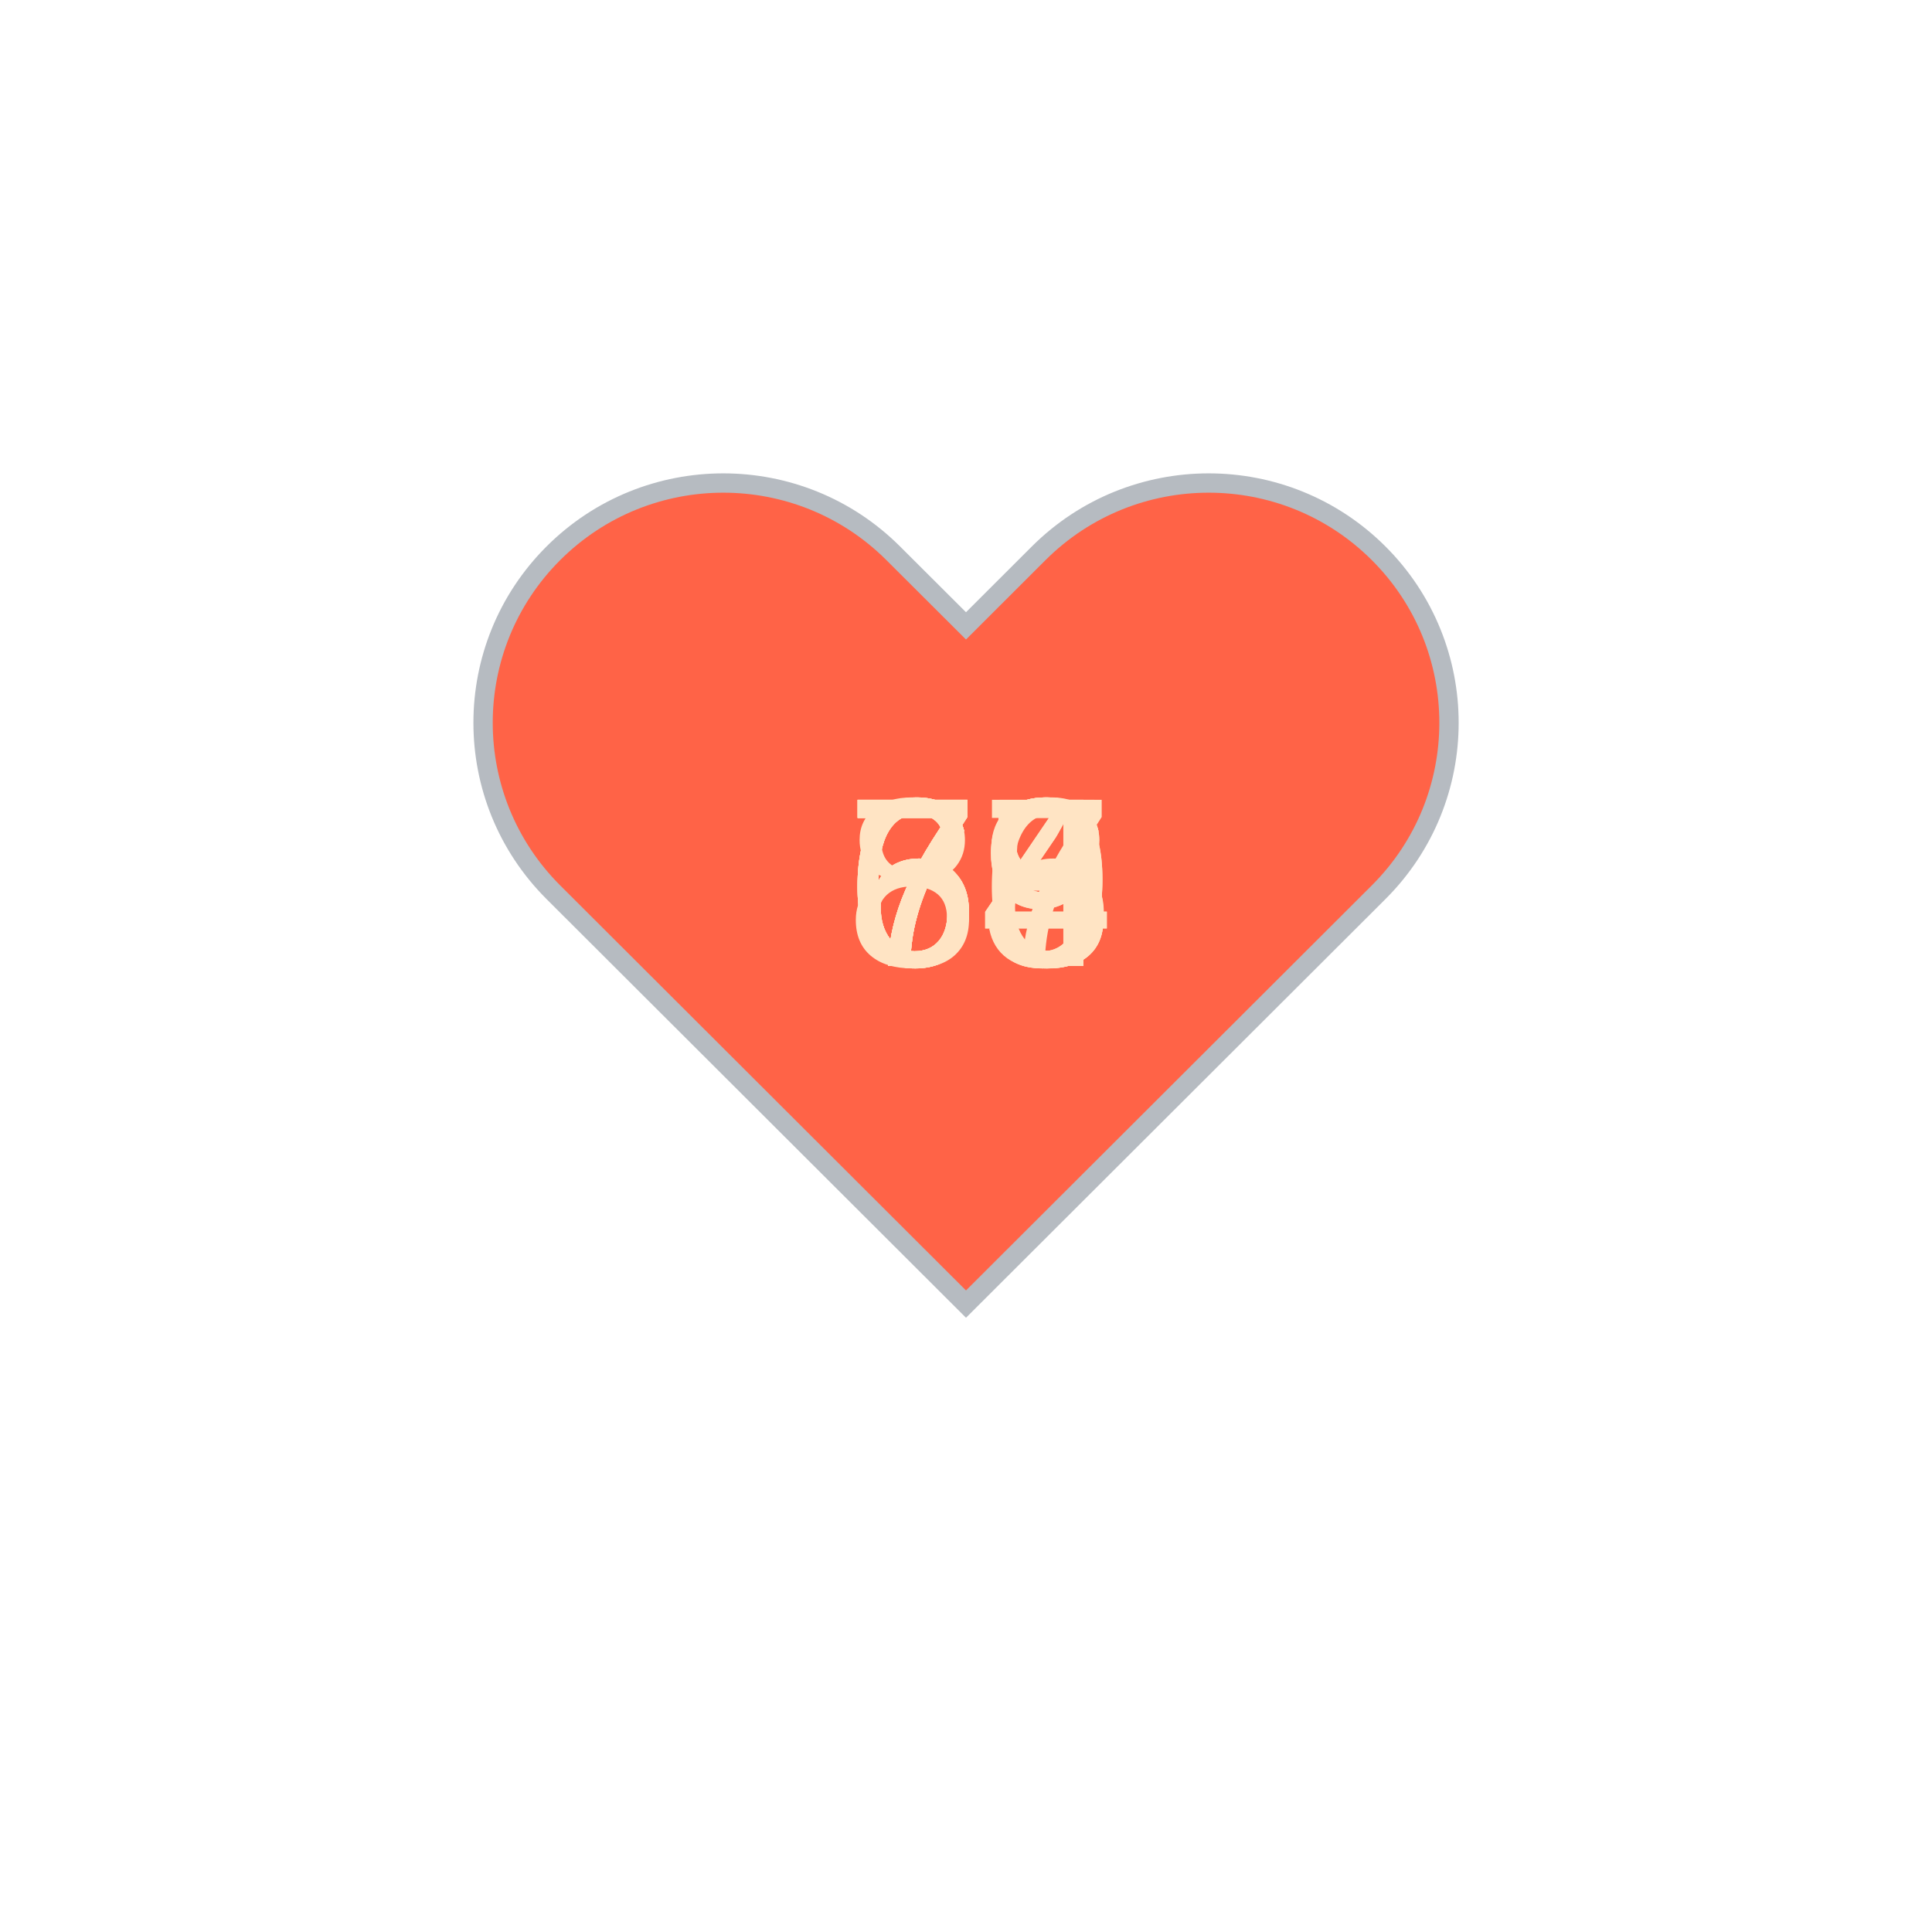
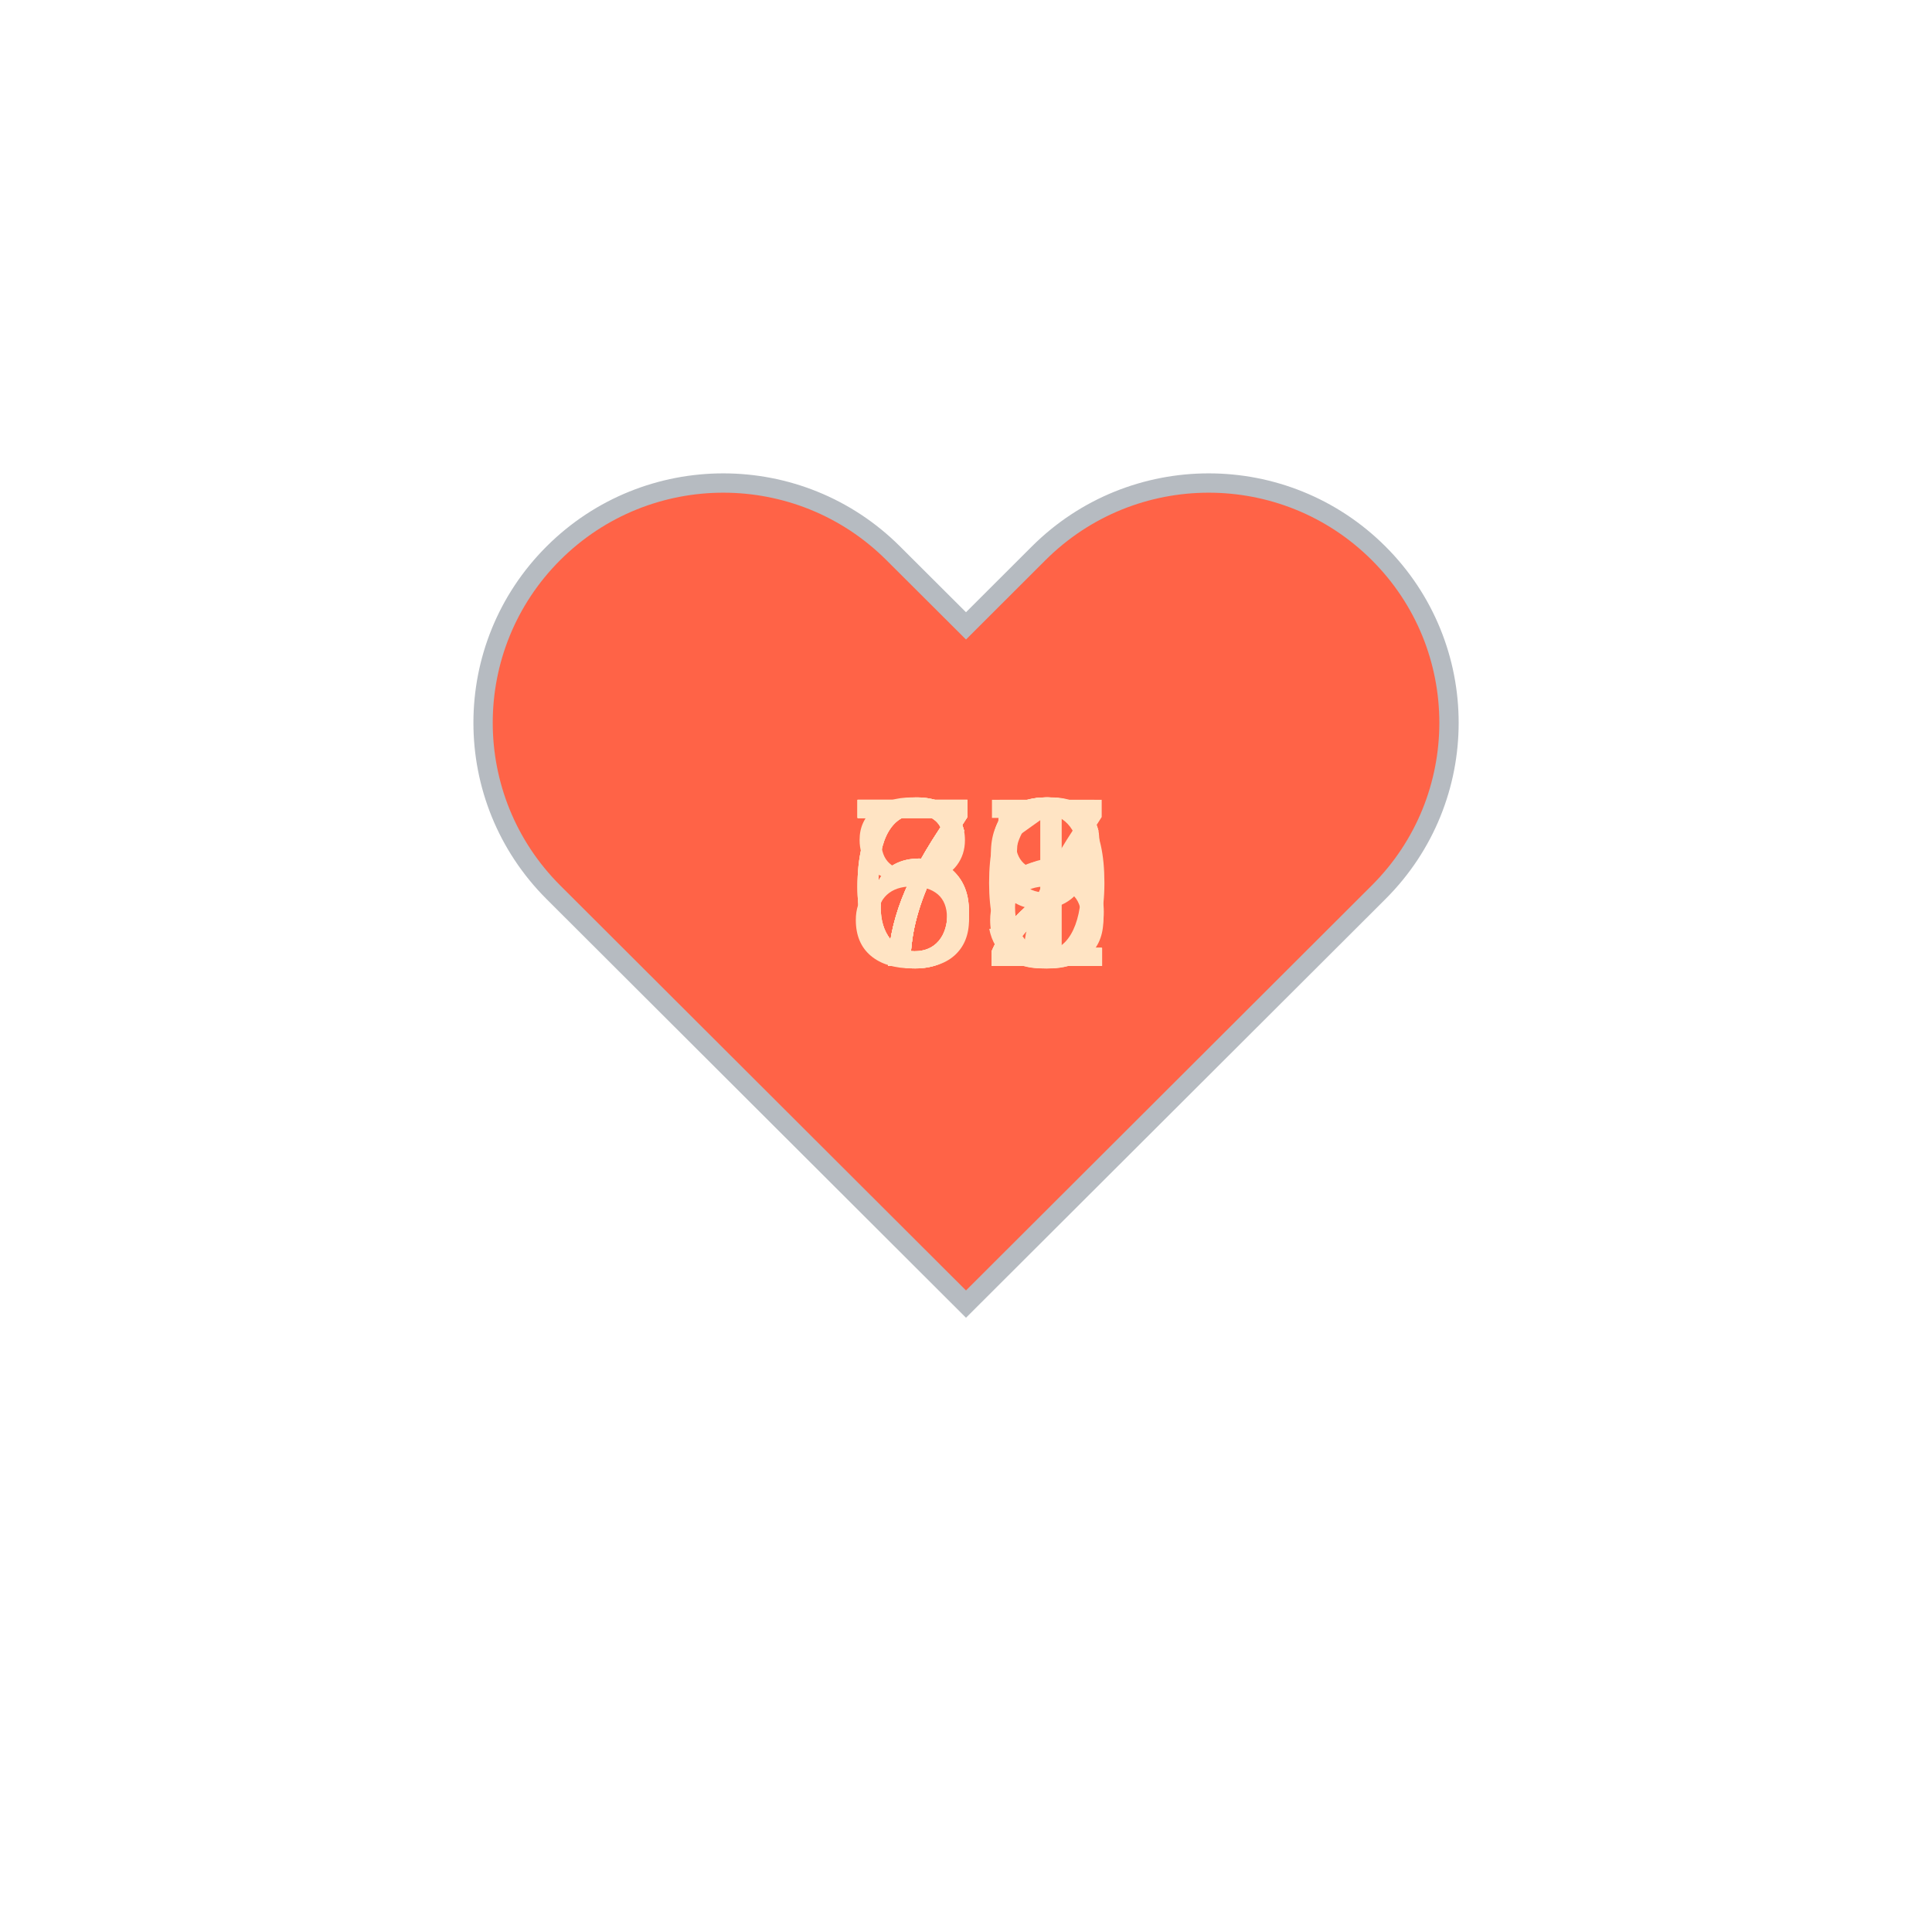
<svg xmlns="http://www.w3.org/2000/svg" baseProfile="full" height="150" version="1.1" viewBox="0,0,200,200" width="150">
  <defs />
  <g transform="translate(100 100)">
    <path d="M92.71,7.27L92.71,7.27c-9.71-9.69-25.46-9.69-35.18,0L50,14.79l-7.54-7.52C32.75-2.42,17-2.42,7.29,7.27v0 c-9.71,9.69-9.71,25.41,0,35.1L50,85l42.71-42.63C102.43,32.68,102.43,16.96,92.71,7.27z" fill="tomato" stroke="#B6BBC1" stroke-width="2" transform="translate(-50 -50)" />
    <animateTransform additive="sum" attributeName="transform" dur="1.2s" repeatCount="indefinite" type="scale" values="1; 1.5; 1.25; 1.5; 1.5; 1;" />
-     <text fill="bisque" style="font-size:25px; font-family:Arial" transform="translate(-12.5 0)">68<animate attributeName="visibility" dur="12.0s" keyTimes="0;0.1;0.2;0.3;0.4;0.5;0.6;0.7;0.8;0.9;1.0" repeatCount="indefinite" values="visible;hidden;hidden;hidden;hidden;hidden;hidden;hidden;hidden;hidden;hidden" />
+     <text fill="bisque" style="font-size:25px; font-family:Arial" transform="translate(-12.5 0)">72<animate attributeName="visibility" dur="12.0s" keyTimes="0;0.1;0.2;0.3;0.4;0.5;0.6;0.7;0.8;0.9;1.0" repeatCount="indefinite" values="visible;hidden;hidden;hidden;hidden;hidden;hidden;hidden;hidden;hidden;hidden" />
    </text>
-     <text fill="bisque" style="font-size:25px; font-family:Arial" transform="translate(-12.5 0)">76<animate attributeName="visibility" dur="12.0s" keyTimes="0;0.1;0.2;0.3;0.4;0.5;0.6;0.7;0.8;0.9;1.0" repeatCount="indefinite" values="hidden;visible;hidden;hidden;hidden;hidden;hidden;hidden;hidden;hidden;hidden" />
+     <text fill="bisque" style="font-size:25px; font-family:Arial" transform="translate(-12.5 0)">70<animate attributeName="visibility" dur="12.0s" keyTimes="0;0.1;0.2;0.3;0.4;0.5;0.6;0.7;0.8;0.9;1.0" repeatCount="indefinite" values="hidden;visible;hidden;hidden;hidden;hidden;hidden;hidden;hidden;hidden;hidden" />
    </text>
-     <text fill="bisque" style="font-size:25px; font-family:Arial" transform="translate(-12.5 0)">74<animate attributeName="visibility" dur="12.0s" keyTimes="0;0.1;0.2;0.3;0.4;0.5;0.6;0.7;0.8;0.9;1.0" repeatCount="indefinite" values="hidden;hidden;visible;hidden;hidden;hidden;hidden;hidden;hidden;hidden;hidden" />
+     <text fill="bisque" style="font-size:25px; font-family:Arial" transform="translate(-12.5 0)">75<animate attributeName="visibility" dur="12.0s" keyTimes="0;0.1;0.2;0.3;0.4;0.5;0.6;0.7;0.8;0.9;1.0" repeatCount="indefinite" values="hidden;hidden;visible;hidden;hidden;hidden;hidden;hidden;hidden;hidden;hidden" />
    </text>
-     <text fill="bisque" style="font-size:25px; font-family:Arial" transform="translate(-12.5 0)">75<animate attributeName="visibility" dur="12.0s" keyTimes="0;0.1;0.2;0.3;0.4;0.5;0.6;0.7;0.8;0.9;1.0" repeatCount="indefinite" values="hidden;hidden;hidden;visible;hidden;hidden;hidden;hidden;hidden;hidden;hidden" />
+     <text fill="bisque" style="font-size:25px; font-family:Arial" transform="translate(-12.5 0)">69<animate attributeName="visibility" dur="12.0s" keyTimes="0;0.1;0.2;0.3;0.4;0.5;0.6;0.7;0.8;0.9;1.0" repeatCount="indefinite" values="hidden;hidden;hidden;visible;hidden;hidden;hidden;hidden;hidden;hidden;hidden" />
    </text>
-     <text fill="bisque" style="font-size:25px; font-family:Arial" transform="translate(-12.5 0)">69<animate attributeName="visibility" dur="12.0s" keyTimes="0;0.1;0.2;0.3;0.4;0.5;0.6;0.7;0.8;0.9;1.0" repeatCount="indefinite" values="hidden;hidden;hidden;hidden;visible;hidden;hidden;hidden;hidden;hidden;hidden" />
+     <text fill="bisque" style="font-size:25px; font-family:Arial" transform="translate(-12.5 0)">66<animate attributeName="visibility" dur="12.0s" keyTimes="0;0.1;0.2;0.3;0.4;0.5;0.6;0.7;0.8;0.9;1.0" repeatCount="indefinite" values="hidden;hidden;hidden;hidden;visible;hidden;hidden;hidden;hidden;hidden;hidden" />
    </text>
-     <text fill="bisque" style="font-size:25px; font-family:Arial" transform="translate(-12.5 0)">74<animate attributeName="visibility" dur="12.0s" keyTimes="0;0.1;0.2;0.3;0.4;0.5;0.6;0.7;0.8;0.9;1.0" repeatCount="indefinite" values="hidden;hidden;hidden;hidden;hidden;visible;hidden;hidden;hidden;hidden;hidden" />
+     <text fill="bisque" style="font-size:25px; font-family:Arial" transform="translate(-12.5 0)">68<animate attributeName="visibility" dur="12.0s" keyTimes="0;0.1;0.2;0.3;0.4;0.5;0.6;0.7;0.8;0.9;1.0" repeatCount="indefinite" values="hidden;hidden;hidden;hidden;hidden;visible;hidden;hidden;hidden;hidden;hidden" />
    </text>
-     <text fill="bisque" style="font-size:25px; font-family:Arial" transform="translate(-12.5 0)">69<animate attributeName="visibility" dur="12.0s" keyTimes="0;0.1;0.2;0.3;0.4;0.5;0.6;0.7;0.8;0.9;1.0" repeatCount="indefinite" values="hidden;hidden;hidden;hidden;hidden;hidden;visible;hidden;hidden;hidden;hidden" />
+     <text fill="bisque" style="font-size:25px; font-family:Arial" transform="translate(-12.5 0)">82<animate attributeName="visibility" dur="12.0s" keyTimes="0;0.1;0.2;0.3;0.4;0.5;0.6;0.7;0.8;0.9;1.0" repeatCount="indefinite" values="hidden;hidden;hidden;hidden;hidden;hidden;visible;hidden;hidden;hidden;hidden" />
    </text>
-     <text fill="bisque" style="font-size:25px; font-family:Arial" transform="translate(-12.5 0)">83<animate attributeName="visibility" dur="12.0s" keyTimes="0;0.1;0.2;0.3;0.4;0.5;0.6;0.7;0.8;0.9;1.0" repeatCount="indefinite" values="hidden;hidden;hidden;hidden;hidden;hidden;hidden;visible;hidden;hidden;hidden" />
+     <text fill="bisque" style="font-size:25px; font-family:Arial" transform="translate(-12.5 0)">72<animate attributeName="visibility" dur="12.0s" keyTimes="0;0.1;0.2;0.3;0.4;0.5;0.6;0.7;0.8;0.9;1.0" repeatCount="indefinite" values="hidden;hidden;hidden;hidden;hidden;hidden;hidden;visible;hidden;hidden;hidden" />
    </text>
    <text fill="bisque" style="font-size:25px; font-family:Arial" transform="translate(-12.5 0)">77<animate attributeName="visibility" dur="12.0s" keyTimes="0;0.1;0.2;0.3;0.4;0.5;0.6;0.7;0.8;0.9;1.0" repeatCount="indefinite" values="hidden;hidden;hidden;hidden;hidden;hidden;hidden;hidden;visible;hidden;hidden" />
    </text>
-     <text fill="bisque" style="font-size:25px; font-family:Arial" transform="translate(-12.5 0)">68<animate attributeName="visibility" dur="12.0s" keyTimes="0;0.1;0.2;0.3;0.4;0.5;0.6;0.7;0.8;0.9;1.0" repeatCount="indefinite" values="hidden;hidden;hidden;hidden;hidden;hidden;hidden;hidden;hidden;visible;hidden" />
+     <text fill="bisque" style="font-size:25px; font-family:Arial" transform="translate(-12.5 0)">71<animate attributeName="visibility" dur="12.0s" keyTimes="0;0.1;0.2;0.3;0.4;0.5;0.6;0.7;0.8;0.9;1.0" repeatCount="indefinite" values="hidden;hidden;hidden;hidden;hidden;hidden;hidden;hidden;hidden;visible;hidden" />
    </text>
  </g>
</svg>
